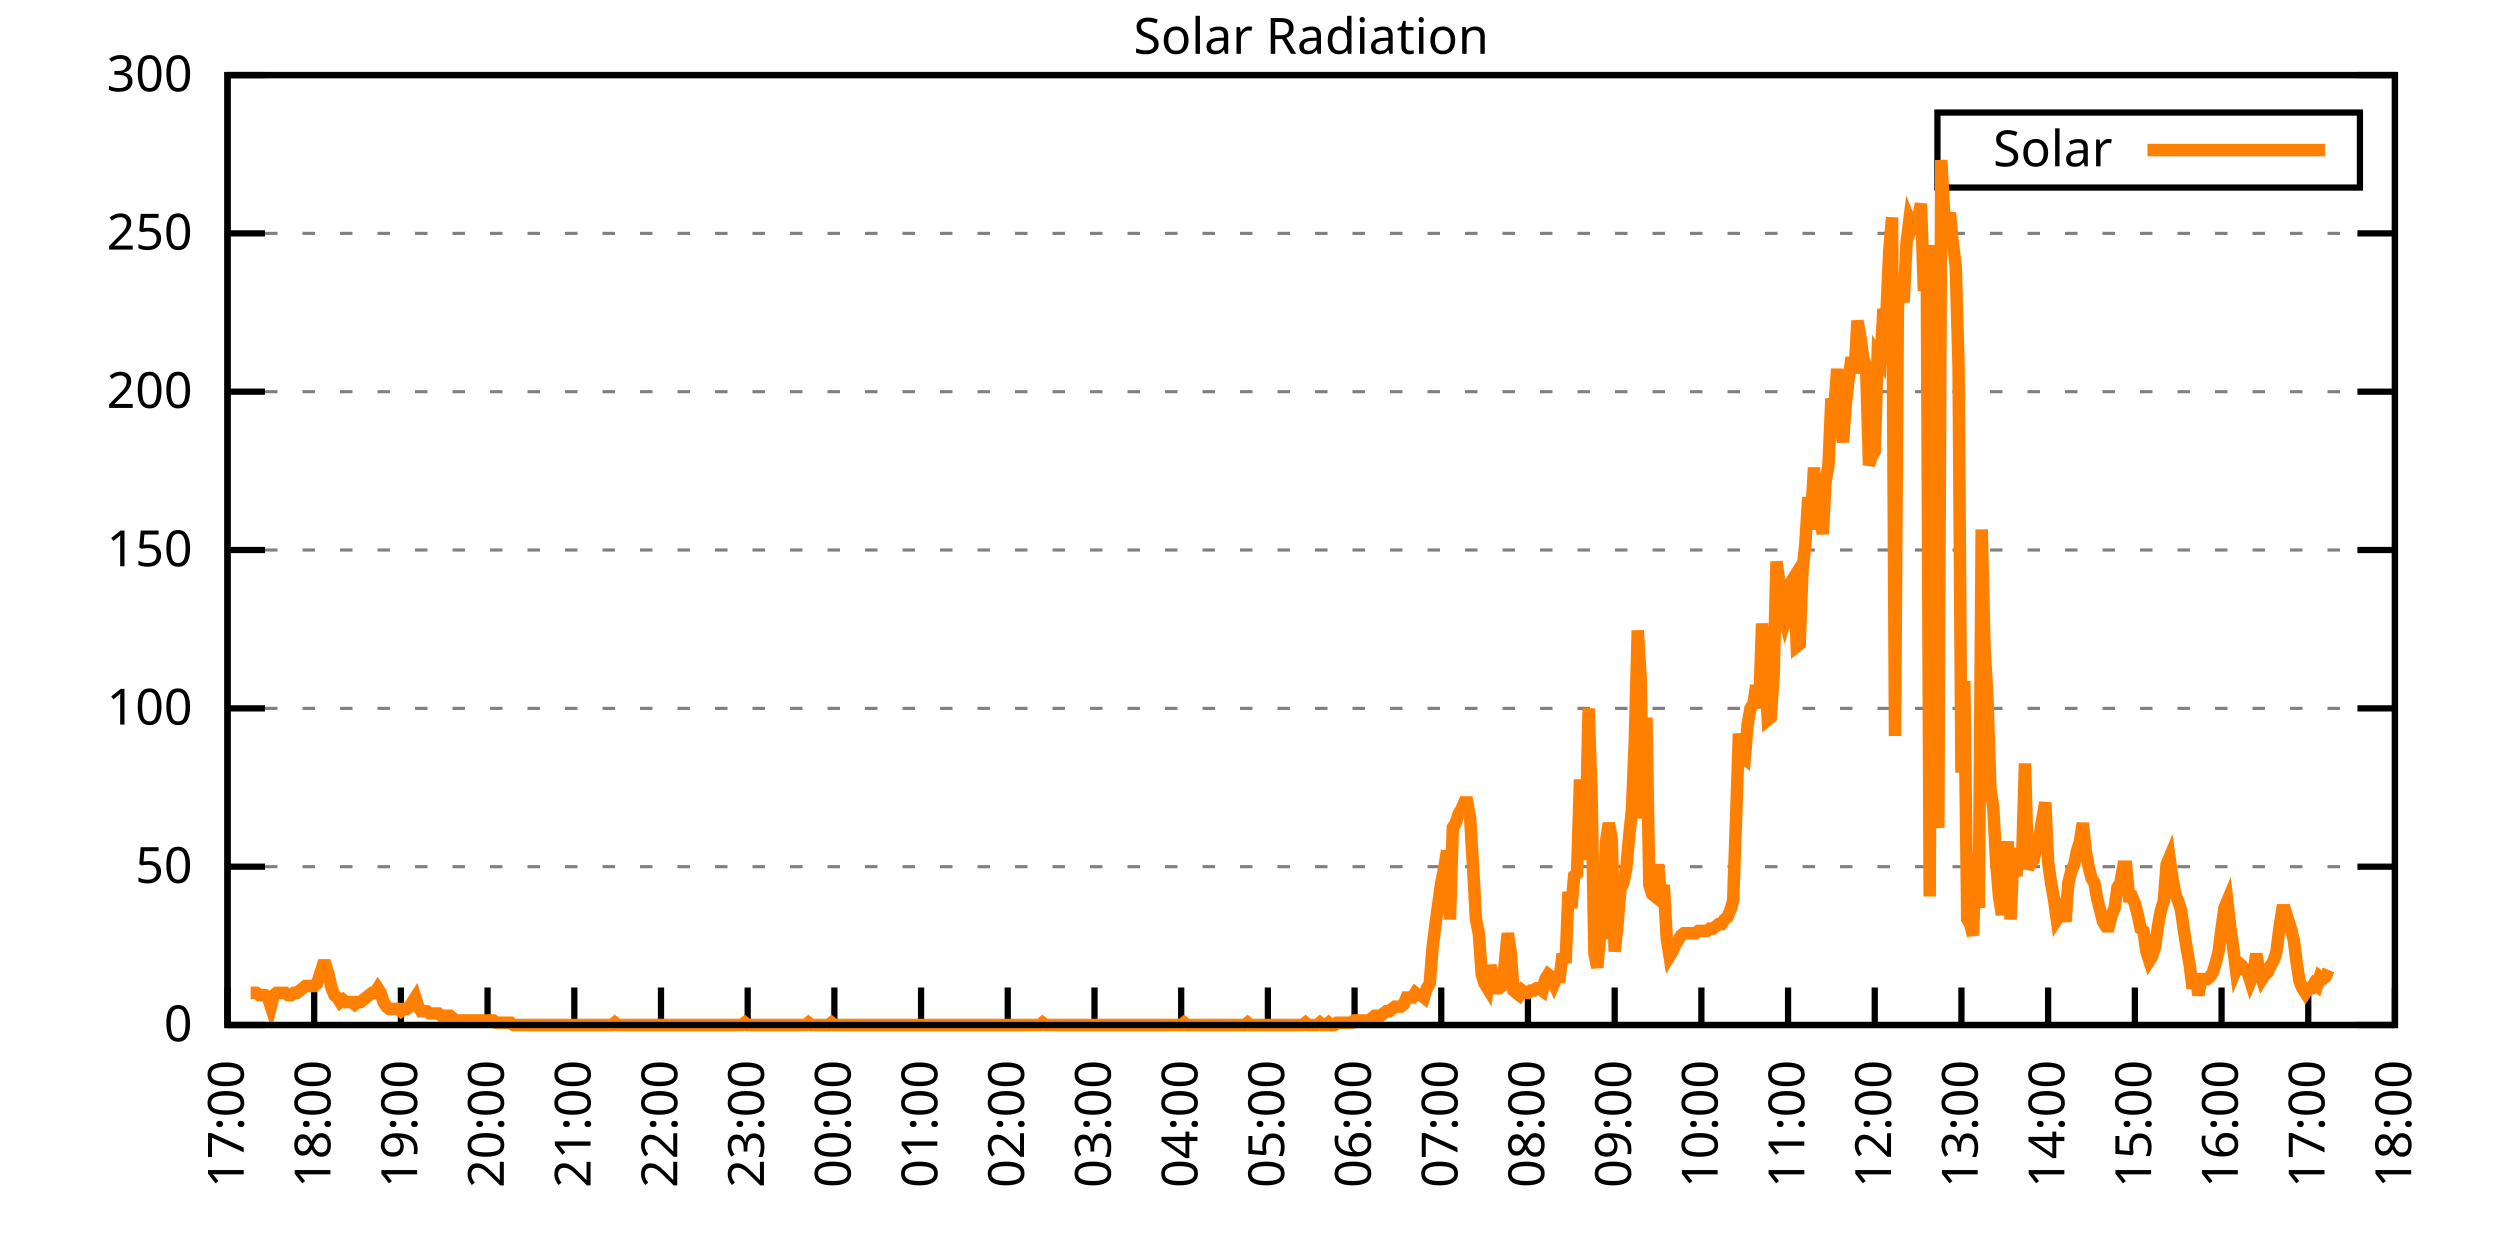
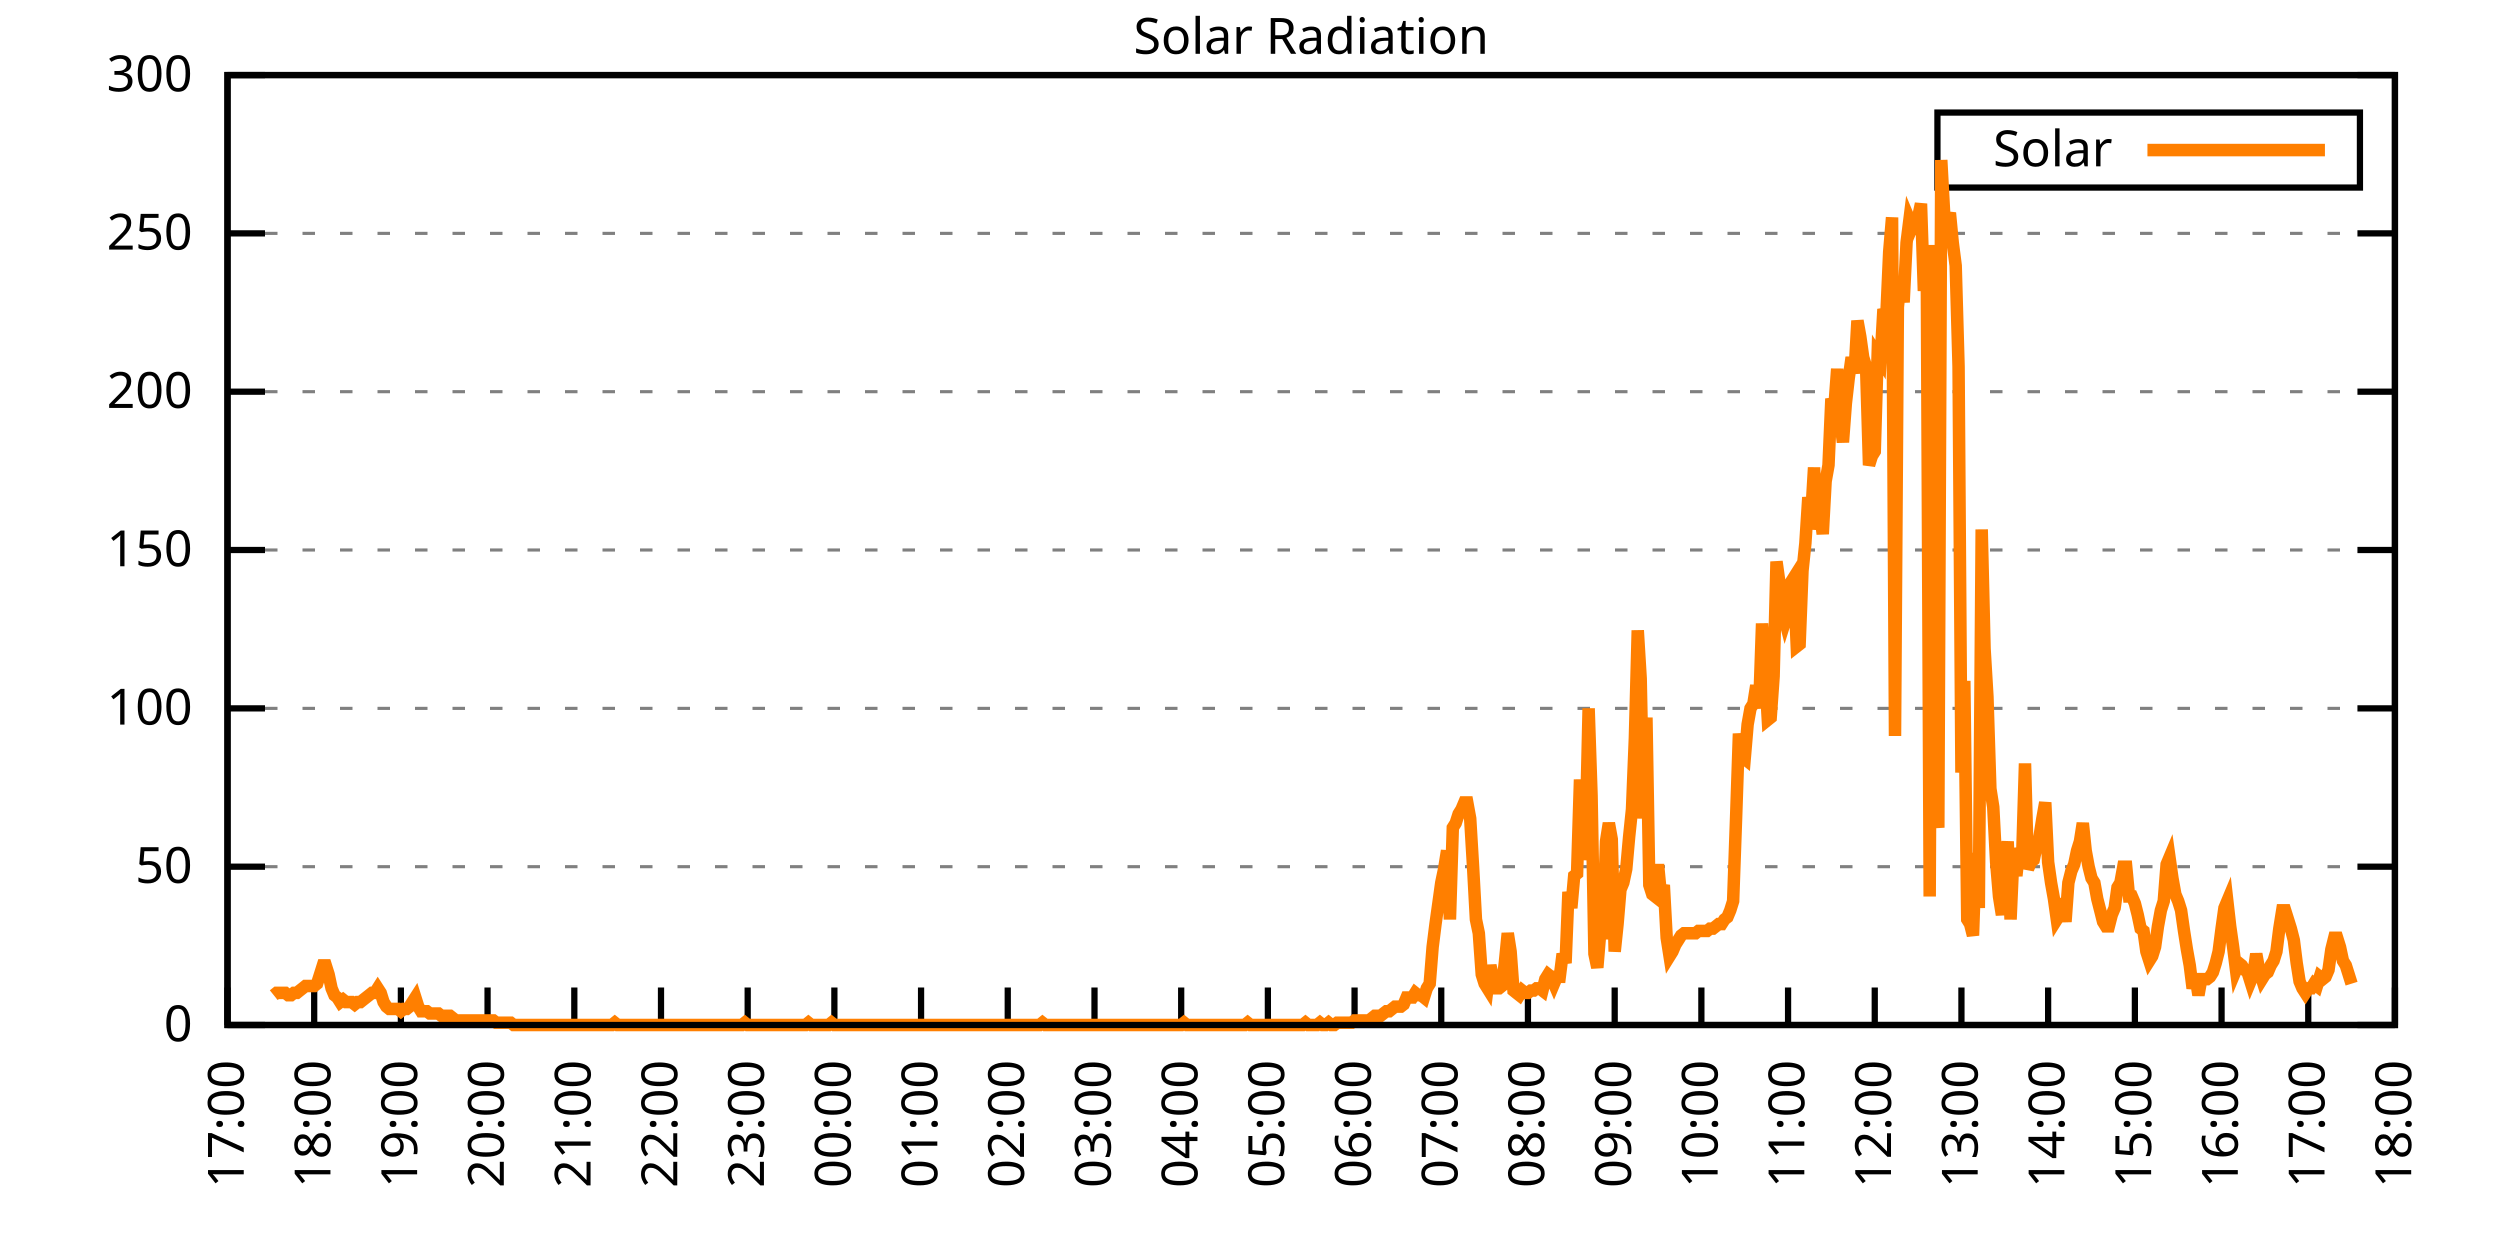
<svg xmlns="http://www.w3.org/2000/svg" xmlns:xlink="http://www.w3.org/1999/xlink" width="400" height="200" viewBox="0 0 400 200">
  <g id="gnuplot_canvas">
    <rect x="0" y="0" width="400" height="200" fill="none" />
    <defs>
      <circle id="gpDot" r="0.5" stroke-width="0.5" stroke="currentColor" />
      <path id="gpPt0" stroke-width="0.333" stroke="currentColor" d="M-1,0 h2 M0,-1 v2" />
      <path id="gpPt1" stroke-width="0.333" stroke="currentColor" d="M-1,-1 L1,1 M1,-1 L-1,1" />
      <path id="gpPt2" stroke-width="0.333" stroke="currentColor" d="M-1,0 L1,0 M0,-1 L0,1 M-1,-1 L1,1 M-1,1 L1,-1" />
      <rect id="gpPt3" stroke-width="0.333" stroke="currentColor" x="-1" y="-1" width="2" height="2" />
      <rect id="gpPt4" stroke-width="0.333" stroke="currentColor" fill="currentColor" x="-1" y="-1" width="2" height="2" />
      <circle id="gpPt5" stroke-width="0.333" stroke="currentColor" cx="0" cy="0" r="1" />
      <use xlink:href="#gpPt5" id="gpPt6" fill="currentColor" stroke="none" />
      <path id="gpPt7" stroke-width="0.333" stroke="currentColor" d="M0,-1.33 L-1.33,0.67 L1.33,0.67 z" />
      <use xlink:href="#gpPt7" id="gpPt8" fill="currentColor" stroke="none" />
      <use xlink:href="#gpPt7" id="gpPt9" stroke="currentColor" transform="rotate(180)" />
      <use xlink:href="#gpPt9" id="gpPt10" fill="currentColor" stroke="none" />
      <use xlink:href="#gpPt3" id="gpPt11" stroke="currentColor" transform="rotate(45)" />
      <use xlink:href="#gpPt11" id="gpPt12" fill="currentColor" stroke="none" />
      <path id="gpPt13" stroke-width="0.333" stroke="currentColor" d="M0,1.330 L1.265,0.411 L0.782,-1.067 L-0.782,-1.076 L-1.265,0.411 z" />
      <use xlink:href="#gpPt13" id="gpPt14" fill="currentColor" stroke="none" />
      <filter id="textbox" filterUnits="objectBoundingBox" x="0" y="0" height="1" width="1">
        <feFlood flood-color="white" flood-opacity="1" result="bgnd" />
        <feComposite in="SourceGraphic" in2="bgnd" operator="atop" />
      </filter>
      <filter id="greybox" filterUnits="objectBoundingBox" x="0" y="0" height="1" width="1">
        <feFlood flood-color="lightgrey" flood-opacity="1" result="grey" />
        <feComposite in="SourceGraphic" in2="grey" operator="atop" />
      </filter>
    </defs>
    <g fill="none" color="white" stroke="currentColor" stroke-width="1.00" stroke-linecap="butt" stroke-linejoin="miter">
</g>
    <g fill="none" color="black" stroke="currentColor" stroke-width="1.00" stroke-linecap="butt" stroke-linejoin="miter">
      <g stroke="none" shape-rendering="crispEdges">
        <polygon fill="rgb(255, 255, 255)" points="36.40,164.00 383.18,164.00 383.18,12.02 36.40,12.02 " />
      </g>
    </g>
    <g fill="none" color="black" stroke="currentColor" stroke-width="1.00" stroke-linecap="butt" stroke-linejoin="miter">
</g>
    <g fill="none" color="black" stroke="black" stroke-width="0.50" stroke-linecap="butt" stroke-linejoin="miter">
</g>
    <g fill="none" color="gray" stroke="currentColor" stroke-width="0.50" stroke-linecap="butt" stroke-linejoin="miter">
      <path stroke="gray" stroke-dasharray="2,4" class="gridline" d="M36.40,164.00 L383.19,164.00  " />
    </g>
    <g fill="none" color="gray" stroke="gray" stroke-width="1.00" stroke-linecap="butt" stroke-linejoin="miter">
</g>
    <g fill="none" color="black" stroke="currentColor" stroke-width="1.00" stroke-linecap="butt" stroke-linejoin="miter">
      <path stroke="black" d="M36.40,164.00 L42.40,164.00 M383.19,164.00 L377.19,164.00  " />
      <g transform="translate(30.80,166.60)" stroke="none" fill="black" font-family="Sans" font-size="8.00" text-anchor="end">
        <text>
          <tspan font-family="Sans"> 0</tspan>
        </text>
      </g>
    </g>
    <g fill="none" color="black" stroke="currentColor" stroke-width="1.00" stroke-linecap="butt" stroke-linejoin="miter">
</g>
    <g fill="none" color="black" stroke="black" stroke-width="0.50" stroke-linecap="butt" stroke-linejoin="miter">
</g>
    <g fill="none" color="gray" stroke="currentColor" stroke-width="0.50" stroke-linecap="butt" stroke-linejoin="miter">
      <path stroke="gray" stroke-dasharray="2,4" class="gridline" d="M36.40,138.67 L383.19,138.67  " />
    </g>
    <g fill="none" color="gray" stroke="gray" stroke-width="1.00" stroke-linecap="butt" stroke-linejoin="miter">
</g>
    <g fill="none" color="black" stroke="currentColor" stroke-width="1.00" stroke-linecap="butt" stroke-linejoin="miter">
      <path stroke="black" d="M36.40,138.67 L42.40,138.67 M383.19,138.67 L377.19,138.67  " />
      <g transform="translate(30.80,141.27)" stroke="none" fill="black" font-family="Sans" font-size="8.00" text-anchor="end">
        <text>
          <tspan font-family="Sans"> 50</tspan>
        </text>
      </g>
    </g>
    <g fill="none" color="black" stroke="currentColor" stroke-width="1.00" stroke-linecap="butt" stroke-linejoin="miter">
</g>
    <g fill="none" color="black" stroke="black" stroke-width="0.50" stroke-linecap="butt" stroke-linejoin="miter">
</g>
    <g fill="none" color="gray" stroke="currentColor" stroke-width="0.50" stroke-linecap="butt" stroke-linejoin="miter">
      <path stroke="gray" stroke-dasharray="2,4" class="gridline" d="M36.40,113.34 L383.19,113.34  " />
    </g>
    <g fill="none" color="gray" stroke="gray" stroke-width="1.00" stroke-linecap="butt" stroke-linejoin="miter">
</g>
    <g fill="none" color="black" stroke="currentColor" stroke-width="1.00" stroke-linecap="butt" stroke-linejoin="miter">
      <path stroke="black" d="M36.40,113.34 L42.40,113.34 M383.19,113.34 L377.19,113.34  " />
      <g transform="translate(30.80,115.94)" stroke="none" fill="black" font-family="Sans" font-size="8.00" text-anchor="end">
        <text>
          <tspan font-family="Sans"> 100</tspan>
        </text>
      </g>
    </g>
    <g fill="none" color="black" stroke="currentColor" stroke-width="1.00" stroke-linecap="butt" stroke-linejoin="miter">
</g>
    <g fill="none" color="black" stroke="black" stroke-width="0.50" stroke-linecap="butt" stroke-linejoin="miter">
</g>
    <g fill="none" color="gray" stroke="currentColor" stroke-width="0.50" stroke-linecap="butt" stroke-linejoin="miter">
      <path stroke="gray" stroke-dasharray="2,4" class="gridline" d="M36.40,88.00 L383.19,88.00  " />
    </g>
    <g fill="none" color="gray" stroke="gray" stroke-width="1.00" stroke-linecap="butt" stroke-linejoin="miter">
</g>
    <g fill="none" color="black" stroke="currentColor" stroke-width="1.00" stroke-linecap="butt" stroke-linejoin="miter">
      <path stroke="black" d="M36.40,88.00 L42.40,88.00 M383.19,88.00 L377.19,88.00  " />
      <g transform="translate(30.80,90.60)" stroke="none" fill="black" font-family="Sans" font-size="8.00" text-anchor="end">
        <text>
          <tspan font-family="Sans"> 150</tspan>
        </text>
      </g>
    </g>
    <g fill="none" color="black" stroke="currentColor" stroke-width="1.00" stroke-linecap="butt" stroke-linejoin="miter">
</g>
    <g fill="none" color="black" stroke="black" stroke-width="0.50" stroke-linecap="butt" stroke-linejoin="miter">
</g>
    <g fill="none" color="gray" stroke="currentColor" stroke-width="0.50" stroke-linecap="butt" stroke-linejoin="miter">
      <path stroke="gray" stroke-dasharray="2,4" class="gridline" d="M36.40,62.67 L383.19,62.67  " />
    </g>
    <g fill="none" color="gray" stroke="gray" stroke-width="1.00" stroke-linecap="butt" stroke-linejoin="miter">
</g>
    <g fill="none" color="black" stroke="currentColor" stroke-width="1.00" stroke-linecap="butt" stroke-linejoin="miter">
      <path stroke="black" d="M36.40,62.67 L42.40,62.67 M383.19,62.67 L377.19,62.67  " />
      <g transform="translate(30.80,65.27)" stroke="none" fill="black" font-family="Sans" font-size="8.00" text-anchor="end">
        <text>
          <tspan font-family="Sans"> 200</tspan>
        </text>
      </g>
    </g>
    <g fill="none" color="black" stroke="currentColor" stroke-width="1.00" stroke-linecap="butt" stroke-linejoin="miter">
</g>
    <g fill="none" color="black" stroke="black" stroke-width="0.50" stroke-linecap="butt" stroke-linejoin="miter">
</g>
    <g fill="none" color="gray" stroke="currentColor" stroke-width="0.50" stroke-linecap="butt" stroke-linejoin="miter">
      <path stroke="gray" stroke-dasharray="2,4" class="gridline" d="M36.40,37.34 L383.19,37.34  " />
    </g>
    <g fill="none" color="gray" stroke="gray" stroke-width="1.00" stroke-linecap="butt" stroke-linejoin="miter">
</g>
    <g fill="none" color="black" stroke="currentColor" stroke-width="1.00" stroke-linecap="butt" stroke-linejoin="miter">
      <path stroke="black" d="M36.40,37.34 L42.40,37.34 M383.19,37.34 L377.19,37.34  " />
      <g transform="translate(30.80,39.94)" stroke="none" fill="black" font-family="Sans" font-size="8.00" text-anchor="end">
        <text>
          <tspan font-family="Sans"> 250</tspan>
        </text>
      </g>
    </g>
    <g fill="none" color="black" stroke="currentColor" stroke-width="1.00" stroke-linecap="butt" stroke-linejoin="miter">
</g>
    <g fill="none" color="black" stroke="black" stroke-width="0.50" stroke-linecap="butt" stroke-linejoin="miter">
</g>
    <g fill="none" color="gray" stroke="currentColor" stroke-width="0.50" stroke-linecap="butt" stroke-linejoin="miter">
      <path stroke="gray" stroke-dasharray="2,4" class="gridline" d="M36.40,12.01 L383.19,12.01  " />
    </g>
    <g fill="none" color="gray" stroke="gray" stroke-width="1.00" stroke-linecap="butt" stroke-linejoin="miter">
</g>
    <g fill="none" color="black" stroke="currentColor" stroke-width="1.00" stroke-linecap="butt" stroke-linejoin="miter">
      <path stroke="black" d="M36.40,12.01 L42.40,12.01 M383.19,12.01 L377.19,12.01  " />
      <g transform="translate(30.80,14.61)" stroke="none" fill="black" font-family="Sans" font-size="8.00" text-anchor="end">
        <text>
          <tspan font-family="Sans"> 300</tspan>
        </text>
      </g>
    </g>
    <g fill="none" color="black" stroke="currentColor" stroke-width="1.00" stroke-linecap="butt" stroke-linejoin="miter">
      <path stroke="black" d="M36.40,164.00 L36.40,158.00  " />
      <g transform="translate(39.00,169.60) rotate(270.00)" stroke="none" fill="black" font-family="Sans" font-size="8.00" text-anchor="end">
        <text>
          <tspan font-family="Sans">17:00</tspan>
        </text>
      </g>
    </g>
    <g fill="none" color="black" stroke="currentColor" stroke-width="1.00" stroke-linecap="butt" stroke-linejoin="miter">
      <path stroke="black" d="M50.27,164.00 L50.27,158.00  " />
      <g transform="translate(52.87,169.60) rotate(270.00)" stroke="none" fill="black" font-family="Sans" font-size="8.00" text-anchor="end">
        <text>
          <tspan font-family="Sans">18:00</tspan>
        </text>
      </g>
    </g>
    <g fill="none" color="black" stroke="currentColor" stroke-width="1.00" stroke-linecap="butt" stroke-linejoin="miter">
      <path stroke="black" d="M64.14,164.00 L64.14,158.00  " />
      <g transform="translate(66.74,169.60) rotate(270.00)" stroke="none" fill="black" font-family="Sans" font-size="8.00" text-anchor="end">
        <text>
          <tspan font-family="Sans">19:00</tspan>
        </text>
      </g>
    </g>
    <g fill="none" color="black" stroke="currentColor" stroke-width="1.00" stroke-linecap="butt" stroke-linejoin="miter">
      <path stroke="black" d="M78.01,164.00 L78.01,158.00  " />
      <g transform="translate(80.61,169.60) rotate(270.00)" stroke="none" fill="black" font-family="Sans" font-size="8.00" text-anchor="end">
        <text>
          <tspan font-family="Sans">20:00</tspan>
        </text>
      </g>
    </g>
    <g fill="none" color="black" stroke="currentColor" stroke-width="1.00" stroke-linecap="butt" stroke-linejoin="miter">
      <path stroke="black" d="M91.89,164.00 L91.89,158.00  " />
      <g transform="translate(94.49,169.60) rotate(270.00)" stroke="none" fill="black" font-family="Sans" font-size="8.00" text-anchor="end">
        <text>
          <tspan font-family="Sans">21:00</tspan>
        </text>
      </g>
    </g>
    <g fill="none" color="black" stroke="currentColor" stroke-width="1.00" stroke-linecap="butt" stroke-linejoin="miter">
      <path stroke="black" d="M105.76,164.00 L105.76,158.00  " />
      <g transform="translate(108.36,169.60) rotate(270.00)" stroke="none" fill="black" font-family="Sans" font-size="8.00" text-anchor="end">
        <text>
          <tspan font-family="Sans">22:00</tspan>
        </text>
      </g>
    </g>
    <g fill="none" color="black" stroke="currentColor" stroke-width="1.00" stroke-linecap="butt" stroke-linejoin="miter">
      <path stroke="black" d="M119.63,164.00 L119.63,158.00  " />
      <g transform="translate(122.23,169.60) rotate(270.00)" stroke="none" fill="black" font-family="Sans" font-size="8.00" text-anchor="end">
        <text>
          <tspan font-family="Sans">23:00</tspan>
        </text>
      </g>
    </g>
    <g fill="none" color="black" stroke="currentColor" stroke-width="1.00" stroke-linecap="butt" stroke-linejoin="miter">
      <path stroke="black" d="M133.50,164.00 L133.50,158.00  " />
      <g transform="translate(136.10,169.60) rotate(270.00)" stroke="none" fill="black" font-family="Sans" font-size="8.00" text-anchor="end">
        <text>
          <tspan font-family="Sans">00:00</tspan>
        </text>
      </g>
    </g>
    <g fill="none" color="black" stroke="currentColor" stroke-width="1.00" stroke-linecap="butt" stroke-linejoin="miter">
      <path stroke="black" d="M147.37,164.00 L147.37,158.00  " />
      <g transform="translate(149.97,169.60) rotate(270.00)" stroke="none" fill="black" font-family="Sans" font-size="8.00" text-anchor="end">
        <text>
          <tspan font-family="Sans">01:00</tspan>
        </text>
      </g>
    </g>
    <g fill="none" color="black" stroke="currentColor" stroke-width="1.00" stroke-linecap="butt" stroke-linejoin="miter">
      <path stroke="black" d="M161.24,164.00 L161.24,158.00  " />
      <g transform="translate(163.84,169.60) rotate(270.00)" stroke="none" fill="black" font-family="Sans" font-size="8.00" text-anchor="end">
        <text>
          <tspan font-family="Sans">02:00</tspan>
        </text>
      </g>
    </g>
    <g fill="none" color="black" stroke="currentColor" stroke-width="1.00" stroke-linecap="butt" stroke-linejoin="miter">
      <path stroke="black" d="M175.12,164.00 L175.12,158.00  " />
      <g transform="translate(177.72,169.60) rotate(270.00)" stroke="none" fill="black" font-family="Sans" font-size="8.00" text-anchor="end">
        <text>
          <tspan font-family="Sans">03:00</tspan>
        </text>
      </g>
    </g>
    <g fill="none" color="black" stroke="currentColor" stroke-width="1.00" stroke-linecap="butt" stroke-linejoin="miter">
      <path stroke="black" d="M188.99,164.00 L188.99,158.00  " />
      <g transform="translate(191.59,169.60) rotate(270.00)" stroke="none" fill="black" font-family="Sans" font-size="8.00" text-anchor="end">
        <text>
          <tspan font-family="Sans">04:00</tspan>
        </text>
      </g>
    </g>
    <g fill="none" color="black" stroke="currentColor" stroke-width="1.00" stroke-linecap="butt" stroke-linejoin="miter">
      <path stroke="black" d="M202.86,164.00 L202.86,158.00  " />
      <g transform="translate(205.46,169.60) rotate(270.00)" stroke="none" fill="black" font-family="Sans" font-size="8.00" text-anchor="end">
        <text>
          <tspan font-family="Sans">05:00</tspan>
        </text>
      </g>
    </g>
    <g fill="none" color="black" stroke="currentColor" stroke-width="1.00" stroke-linecap="butt" stroke-linejoin="miter">
      <path stroke="black" d="M216.73,164.00 L216.73,158.00  " />
      <g transform="translate(219.33,169.60) rotate(270.00)" stroke="none" fill="black" font-family="Sans" font-size="8.00" text-anchor="end">
        <text>
          <tspan font-family="Sans">06:00</tspan>
        </text>
      </g>
    </g>
    <g fill="none" color="black" stroke="currentColor" stroke-width="1.00" stroke-linecap="butt" stroke-linejoin="miter">
      <path stroke="black" d="M230.60,164.00 L230.60,158.00  " />
      <g transform="translate(233.20,169.60) rotate(270.00)" stroke="none" fill="black" font-family="Sans" font-size="8.00" text-anchor="end">
        <text>
          <tspan font-family="Sans">07:00</tspan>
        </text>
      </g>
    </g>
    <g fill="none" color="black" stroke="currentColor" stroke-width="1.00" stroke-linecap="butt" stroke-linejoin="miter">
      <path stroke="black" d="M244.47,164.00 L244.47,158.00  " />
      <g transform="translate(247.07,169.60) rotate(270.00)" stroke="none" fill="black" font-family="Sans" font-size="8.00" text-anchor="end">
        <text>
          <tspan font-family="Sans">08:00</tspan>
        </text>
      </g>
    </g>
    <g fill="none" color="black" stroke="currentColor" stroke-width="1.00" stroke-linecap="butt" stroke-linejoin="miter">
      <path stroke="black" d="M258.35,164.00 L258.35,158.00  " />
      <g transform="translate(260.95,169.60) rotate(270.00)" stroke="none" fill="black" font-family="Sans" font-size="8.00" text-anchor="end">
        <text>
          <tspan font-family="Sans">09:00</tspan>
        </text>
      </g>
    </g>
    <g fill="none" color="black" stroke="currentColor" stroke-width="1.00" stroke-linecap="butt" stroke-linejoin="miter">
      <path stroke="black" d="M272.22,164.00 L272.22,158.00  " />
      <g transform="translate(274.82,169.60) rotate(270.00)" stroke="none" fill="black" font-family="Sans" font-size="8.00" text-anchor="end">
        <text>
          <tspan font-family="Sans">10:00</tspan>
        </text>
      </g>
    </g>
    <g fill="none" color="black" stroke="currentColor" stroke-width="1.00" stroke-linecap="butt" stroke-linejoin="miter">
      <path stroke="black" d="M286.09,164.00 L286.09,158.00  " />
      <g transform="translate(288.69,169.60) rotate(270.00)" stroke="none" fill="black" font-family="Sans" font-size="8.00" text-anchor="end">
        <text>
          <tspan font-family="Sans">11:00</tspan>
        </text>
      </g>
    </g>
    <g fill="none" color="black" stroke="currentColor" stroke-width="1.00" stroke-linecap="butt" stroke-linejoin="miter">
      <path stroke="black" d="M299.96,164.00 L299.96,158.00  " />
      <g transform="translate(302.56,169.60) rotate(270.00)" stroke="none" fill="black" font-family="Sans" font-size="8.00" text-anchor="end">
        <text>
          <tspan font-family="Sans">12:00</tspan>
        </text>
      </g>
    </g>
    <g fill="none" color="black" stroke="currentColor" stroke-width="1.00" stroke-linecap="butt" stroke-linejoin="miter">
      <path stroke="black" d="M313.83,164.00 L313.83,158.00  " />
      <g transform="translate(316.43,169.60) rotate(270.00)" stroke="none" fill="black" font-family="Sans" font-size="8.00" text-anchor="end">
        <text>
          <tspan font-family="Sans">13:00</tspan>
        </text>
      </g>
    </g>
    <g fill="none" color="black" stroke="currentColor" stroke-width="1.00" stroke-linecap="butt" stroke-linejoin="miter">
      <path stroke="black" d="M327.70,164.00 L327.70,158.00  " />
      <g transform="translate(330.30,169.60) rotate(270.00)" stroke="none" fill="black" font-family="Sans" font-size="8.00" text-anchor="end">
        <text>
          <tspan font-family="Sans">14:00</tspan>
        </text>
      </g>
    </g>
    <g fill="none" color="black" stroke="currentColor" stroke-width="1.00" stroke-linecap="butt" stroke-linejoin="miter">
      <path stroke="black" d="M341.58,164.00 L341.58,158.00  " />
      <g transform="translate(344.18,169.60) rotate(270.00)" stroke="none" fill="black" font-family="Sans" font-size="8.00" text-anchor="end">
        <text>
          <tspan font-family="Sans">15:00</tspan>
        </text>
      </g>
    </g>
    <g fill="none" color="black" stroke="currentColor" stroke-width="1.00" stroke-linecap="butt" stroke-linejoin="miter">
      <path stroke="black" d="M355.45,164.00 L355.45,158.00  " />
      <g transform="translate(358.05,169.60) rotate(270.00)" stroke="none" fill="black" font-family="Sans" font-size="8.00" text-anchor="end">
        <text>
          <tspan font-family="Sans">16:00</tspan>
        </text>
      </g>
    </g>
    <g fill="none" color="black" stroke="currentColor" stroke-width="1.00" stroke-linecap="butt" stroke-linejoin="miter">
      <path stroke="black" d="M369.32,164.00 L369.32,158.00  " />
      <g transform="translate(371.92,169.60) rotate(270.00)" stroke="none" fill="black" font-family="Sans" font-size="8.00" text-anchor="end">
        <text>
          <tspan font-family="Sans">17:00</tspan>
        </text>
      </g>
    </g>
    <g fill="none" color="black" stroke="currentColor" stroke-width="1.00" stroke-linecap="butt" stroke-linejoin="miter">
      <path stroke="black" d="M383.19,164.00 L383.19,158.00  " />
      <g transform="translate(385.79,169.60) rotate(270.00)" stroke="none" fill="black" font-family="Sans" font-size="8.00" text-anchor="end">
        <text>
          <tspan font-family="Sans">18:00</tspan>
        </text>
      </g>
    </g>
    <g fill="none" color="black" stroke="currentColor" stroke-width="1.00" stroke-linecap="butt" stroke-linejoin="miter">
</g>
    <g fill="none" color="black" stroke="currentColor" stroke-width="1.00" stroke-linecap="butt" stroke-linejoin="miter">
      <path stroke="black" d="M36.40,12.01 L36.40,164.00 L383.19,164.00 L383.19,12.01 L36.40,12.01 Z  " />
    </g>
    <g fill="none" color="black" stroke="currentColor" stroke-width="1.00" stroke-linecap="butt" stroke-linejoin="miter">
</g>
    <g fill="none" color="black" stroke="currentColor" stroke-width="1.00" stroke-linecap="butt" stroke-linejoin="miter">
      <path stroke="black" d="M309.99,30.01 L309.99,18.01 L377.59,18.01 L377.59,30.01 L309.99,30.01 Z  " />
    </g>
    <g id="Solar_Radiation_plot_1">
      <g fill="none" color="white" stroke="black" stroke-width="2.00" stroke-linecap="butt" stroke-linejoin="miter">
</g>
      <g fill="none" color="black" stroke="currentColor" stroke-width="2.00" stroke-linecap="butt" stroke-linejoin="miter">
        <g transform="translate(337.99,26.61)" stroke="none" fill="black" font-family="Sans" font-size="8.00" text-anchor="end">
          <text>
            <tspan font-family="Sans">Solar</tspan>
          </text>
        </g>
      </g>
      <g fill="none" color="black" stroke="currentColor" stroke-width="2.00" stroke-linecap="butt" stroke-linejoin="miter">
-         <path stroke="rgb(255, 127,   0)" d="M343.59,24.01 L371.99,24.01 M40.10,158.86 L40.56,158.86 L41.02,158.86 L41.49,159.23 L41.95,159.23 L42.41,159.23   L42.87,159.60 L43.34,161.06 L43.80,159.23 L44.26,158.86 L44.72,158.86 L45.19,158.86 L45.65,158.86 L46.11,159.23   L46.57,159.23 L47.03,158.86 L47.50,158.86 L47.96,158.49 L48.42,158.13 L48.88,157.76 L49.35,157.76 L49.81,157.76   L50.27,157.76 L50.73,157.39 L51.20,155.92 L51.66,154.46 L52.12,154.46 L52.58,155.92 L53.05,158.13 L53.51,159.23   L53.97,159.60 L54.43,160.33 L54.90,159.96 L55.36,160.33 L55.82,160.33 L56.28,160.33 L56.75,160.70 L57.21,160.33   L57.67,160.33 L58.13,159.96 L58.59,159.60 L59.06,159.23 L59.52,158.86 L59.98,158.86 L60.44,158.13 L60.91,158.86   L61.37,160.33 L61.83,161.06 L62.29,161.43 L62.76,161.43 L63.22,161.43 L63.68,161.43 L64.14,161.80 L64.61,161.43   L65.07,161.43 L65.53,161.06 L65.99,160.33 L66.46,159.60 L66.92,161.06 L67.38,161.80 L67.84,161.80 L68.30,161.80   L68.77,162.16 L69.23,162.16 L69.69,162.16 L70.15,162.16 L70.62,162.53 L71.08,162.53 L71.54,162.53 L72.00,162.53   L72.47,162.90 L72.93,163.27 L73.39,163.27 L73.85,163.27 L74.32,163.27 L74.78,163.27 L75.24,163.27 L75.70,163.27   L76.17,163.27 L76.63,163.27 L77.09,163.27 L77.55,163.27 L78.01,163.27 L78.48,163.27 L78.94,163.27 L79.40,163.63   L79.86,163.63 L80.33,163.63 L80.79,163.63 L81.25,163.63 L81.71,163.63 L82.18,164.00 L82.64,164.00 L83.10,164.00   L83.56,164.00 L84.03,164.00 L84.49,164.00 L84.95,164.00 L85.41,164.00 L85.88,164.00 L86.34,164.00 L86.80,164.00   L87.26,164.00 L87.72,164.00 L88.19,164.00 L88.65,164.00 L89.11,164.00 L89.57,164.00 L90.04,164.00 L90.50,164.00   L90.96,164.00 L91.42,164.00 L91.89,164.00 L92.35,164.00 L92.81,164.00 L93.27,164.00 L93.74,164.00 L94.20,164.00   L94.66,164.00 L95.12,164.00 L95.59,164.00 L96.05,164.00 L96.51,164.00 L96.97,164.00 L97.44,164.00 L97.90,164.00   L98.36,163.63 L98.82,164.00 L99.28,164.00 L99.75,164.00 L100.21,164.00 L100.67,164.00 L101.13,164.00 L101.60,164.00   L102.06,164.00 L102.52,164.00 L102.98,164.00 L103.45,164.00 L103.91,164.00 L104.37,164.00 L104.83,164.00 L105.30,164.00   L105.76,164.00 L106.22,164.00 L106.68,164.00 L107.15,164.00 L107.61,164.00 L108.07,164.00 L108.53,164.00 L108.99,164.00   L109.46,164.00 L109.92,164.00 L110.38,164.00 L110.84,164.00 L111.31,164.00 L111.77,164.00 L112.23,164.00 L112.69,164.00   L113.16,164.00 L113.62,164.00 L114.08,164.00 L114.54,164.00 L115.01,164.00 L115.47,164.00 L115.93,164.00 L116.39,164.00   L116.86,164.00 L117.32,164.00 L117.78,164.00 L118.24,164.00 L118.70,164.00 L119.17,163.63 L119.63,164.00 L120.09,164.00   L120.55,164.00 L121.02,164.00 L121.48,164.00 L121.94,164.00 L122.40,164.00 L122.87,164.00 L123.33,164.00 L123.79,164.00   L124.25,164.00 L124.72,164.00 L125.18,164.00 L125.64,164.00 L126.10,164.00 L126.57,164.00 L127.03,164.00 L127.49,164.00   L127.95,164.00 L128.41,164.00 L128.88,164.00 L129.34,163.63 L129.80,164.00 L130.26,164.00 L130.73,164.00 L131.19,164.00   L131.65,164.00 L132.11,164.00 L132.58,164.00 L133.04,163.63 L133.50,164.00 L133.96,164.00 L134.43,164.00 L134.89,164.00   L135.35,164.00 L135.81,164.00 L136.28,164.00 L136.74,164.00 L137.20,164.00 L137.66,164.00 L138.13,164.00 L138.59,164.00   L139.05,164.00 L139.51,164.00 L139.97,164.00 L140.44,164.00 L140.90,164.00 L141.36,164.00 L141.82,164.00 L142.29,164.00   L142.75,164.00 L143.21,164.00 L143.67,164.00 L144.14,164.00 L144.60,164.00 L145.06,164.00 L145.52,164.00 L145.99,164.00   L146.45,164.00 L146.91,164.00 L147.37,164.00 L147.84,164.00 L148.30,164.00 L148.76,164.00 L149.22,164.00 L149.68,164.00   L150.15,164.00 L150.61,164.00 L151.07,164.00 L151.53,164.00 L152.00,164.00 L152.46,164.00 L152.92,164.00 L153.38,164.00   L153.85,164.00 L154.31,164.00 L154.77,164.00 L155.23,164.00 L155.70,164.00 L156.16,164.00 L156.62,164.00 L157.08,164.00   L157.55,164.00 L158.01,164.00 L158.47,164.00 L158.93,164.00 L159.39,164.00 L159.86,164.00 L160.32,164.00 L160.78,164.00   L161.24,164.00 L161.71,164.00 L162.17,164.00 L162.63,164.00 L163.09,164.00 L163.56,164.00 L164.02,164.00 L164.48,164.00   L164.94,164.00 L165.41,164.00 L165.87,164.00 L166.33,164.00 L166.79,163.63 L167.26,164.00 L167.72,164.00 L168.18,164.00   L168.64,164.00 L169.10,164.00 L169.57,164.00 L170.03,164.00 L170.49,164.00 L170.95,164.00 L171.42,164.00 L171.88,164.00   L172.34,164.00 L172.80,164.00 L173.27,164.00 L173.73,164.00 L174.19,164.00 L174.65,164.00 L175.12,164.00 L175.58,164.00   L176.04,164.00 L176.50,164.00 L176.97,164.00 L177.43,164.00 L177.89,164.00 L178.35,164.00 L178.82,164.00 L179.28,164.00   L179.74,164.00 L180.20,164.00 L180.66,164.00 L181.13,164.00 L181.59,164.00 L182.05,164.00 L182.51,164.00 L182.98,164.00   L183.44,164.00 L183.90,164.00 L184.36,164.00 L184.83,164.00 L185.29,164.00 L185.75,164.00 L186.21,164.00 L186.68,164.00   L187.14,164.00 L187.60,164.00 L188.06,164.00 L188.53,164.00 L188.99,164.00 L189.45,163.63 L189.91,164.00 L190.37,164.00   L190.84,164.00 L191.30,164.00 L191.76,164.00 L192.22,164.00 L192.69,164.00 L193.15,164.00 L193.61,164.00 L194.07,164.00   L194.54,164.00 L195.00,164.00 L195.46,164.00 L195.92,164.00 L196.39,164.00 L196.85,164.00 L197.31,164.00 L197.77,164.00   L198.24,164.00 L198.70,164.00 L199.16,164.00 L199.62,163.63 L200.08,164.00 L200.55,164.00 L201.01,164.00 L201.47,164.00   L201.93,164.00 L202.40,164.00 L202.86,164.00 L203.32,164.00 L203.78,164.00 L204.25,164.00 L204.71,164.00 L205.17,164.00   L205.63,164.00 L206.10,164.00 L206.56,164.00 L207.02,164.00 L207.48,164.00 L207.95,164.00 L208.41,164.00 L208.87,163.63   L209.33,164.00 L209.80,164.00 L210.26,164.00 L210.72,164.00 L211.18,163.63 L211.64,164.00 L212.11,164.00 L212.57,163.63   L213.03,164.00 L213.49,164.00 L213.96,163.63 L214.42,163.63 L214.88,163.63 L215.34,163.63 L215.81,163.63 L216.27,163.63   L216.73,163.27 L217.19,163.27 L217.66,163.27 L218.12,163.27 L218.58,163.27 L219.04,163.27 L219.51,162.90 L219.97,162.53   L220.43,162.53 L220.89,162.53 L221.35,162.16 L221.82,161.80 L222.28,161.80 L222.74,161.43 L223.20,161.06 L223.67,161.06   L224.13,161.06 L224.59,160.70 L225.05,159.60 L225.52,159.60 L225.98,159.60 L226.44,158.86 L226.90,159.23 L227.37,159.23   L227.83,159.60 L228.29,158.13 L228.75,157.39 L229.22,151.52 L229.68,147.85 L230.14,144.55 L230.60,141.24 L231.06,139.04   L231.53,136.10 L231.99,147.11 L232.45,132.43 L232.91,131.70 L233.38,130.23 L233.84,129.49 L234.30,128.39 L234.76,128.39   L235.23,130.96 L235.69,138.67 L236.15,147.11 L236.61,149.32 L237.08,155.92 L237.54,157.39 L238.00,158.13 L238.46,154.46   L238.93,156.66 L239.39,158.13 L239.85,158.13 L240.31,157.76 L240.77,154.09 L241.24,149.32 L241.70,152.25 L242.16,158.49   L242.62,158.86 L243.09,159.23 L243.55,158.49 L244.01,158.86 L244.47,158.86 L244.94,158.49 L245.40,158.49 L245.86,158.13   L246.32,158.13 L246.79,158.49 L247.25,156.66 L247.71,155.92 L248.17,156.29 L248.64,157.39 L249.10,156.29 L249.56,156.29   L250.02,152.62 L250.49,154.09 L250.95,142.71 L251.41,145.28 L251.87,140.14 L252.33,139.77 L252.80,124.72 L253.26,137.57   L253.72,133.17 L254.18,113.34 L254.65,127.29 L255.11,152.62 L255.57,154.82 L256.03,149.32 L256.50,149.32 L256.96,134.63   L257.42,131.70 L257.88,134.27 L258.35,152.25 L258.81,147.85 L259.27,142.34 L259.73,141.24 L260.20,139.04 L260.66,133.90   L261.12,129.49 L261.58,118.12 L262.04,100.86 L262.51,108.57 L262.97,130.96 L263.43,114.81 L263.89,141.61 L264.36,143.08   L264.82,143.44 L265.28,138.30 L265.74,143.08 L266.21,141.61 L266.67,150.05 L267.13,152.99 L267.59,152.25 L268.06,151.15   L268.52,150.42 L268.98,149.68 L269.44,149.32 L269.91,149.32 L270.37,149.32 L270.83,149.32 L271.29,149.32 L271.75,148.95   L272.22,148.95 L272.68,148.95 L273.14,148.95 L273.60,148.58 L274.07,148.58 L274.53,148.22 L274.99,147.85 L275.45,147.85   L275.92,147.11 L276.38,146.75 L276.84,145.65 L277.30,144.18 L277.77,130.96 L278.23,117.38 L278.69,121.05 L279.15,121.42   L279.62,115.91 L280.08,113.34 L280.54,112.61 L281.00,109.67 L281.46,113.34 L281.93,99.76 L282.39,107.10 L282.85,115.18   L283.31,114.81 L283.78,108.20 L284.24,89.85 L284.70,93.15 L285.16,97.56 L285.63,99.39 L286.09,97.93 L286.55,93.15   L287.01,92.42 L287.48,103.43 L287.94,103.07 L288.40,91.32 L288.86,86.91 L289.33,79.57 L289.79,82.51 L290.25,74.80   L290.71,84.71 L291.18,81.78 L291.64,85.45 L292.10,77.00 L292.56,74.43 L293.02,63.79 L293.49,65.26 L293.95,59.02   L294.41,67.09 L294.87,70.76 L295.34,64.52 L295.80,60.48 L296.26,57.18 L296.72,59.75 L297.19,51.31 L297.65,53.88   L298.11,57.18 L298.57,58.65 L299.04,74.43 L299.50,72.97 L299.96,72.23 L300.42,56.81 L300.89,57.55 L301.35,49.47   L301.81,50.57 L302.27,40.30 L302.73,34.79 L303.20,117.75 L303.66,49.11 L304.12,44.70 L304.58,48.37 L305.05,38.83   L305.51,35.16 L305.97,36.26 L306.43,35.16 L306.90,34.79 L307.36,32.59 L307.82,46.54 L308.28,41.76 L308.75,143.44   L309.21,39.19 L309.67,128.76 L310.13,132.43 L310.60,25.61 L311.06,34.06 L311.52,35.52 L311.98,34.06 L312.44,38.83   L312.91,42.50 L313.37,58.65 L313.83,123.62 L314.29,108.94 L314.76,147.11 L315.22,147.85 L315.68,149.68 L316.14,136.47   L316.61,145.28 L317.07,84.71 L317.53,103.80 L317.99,111.51 L318.46,126.19 L318.92,129.13 L319.38,137.94 L319.84,143.44   L320.31,146.38 L320.77,139.41 L321.23,134.63 L321.69,147.11 L322.15,136.84 L322.62,140.14 L323.08,135.74 L323.54,137.20   L324.00,122.15 L324.47,139.04 L324.93,137.94 L325.39,137.57 L325.85,135.37 L326.32,133.90 L326.78,130.96 L327.24,128.39   L327.70,137.94 L328.17,141.24 L328.63,143.81 L329.09,147.11 L329.55,146.38 L330.02,143.81 L330.48,147.48 L330.94,141.24   L331.40,139.41 L331.87,138.30 L332.33,136.10 L332.79,134.63 L333.25,131.70 L333.71,136.10 L334.18,138.67 L334.64,140.51   L335.10,141.24 L335.56,143.81 L336.03,145.65 L336.49,147.48 L336.95,148.22 L337.41,148.22 L337.88,146.38 L338.34,145.28   L338.80,141.98 L339.26,141.24 L339.73,138.67 L340.19,138.67 L340.65,143.44 L341.11,143.44 L341.58,144.55 L342.04,146.38   L342.50,148.58 L342.96,148.95 L343.42,152.25 L343.89,153.72 L344.35,152.99 L344.81,151.52 L345.27,148.22 L345.74,145.65   L346.20,144.18 L346.66,138.30 L347.12,137.20 L347.59,140.51 L348.05,143.08 L348.51,144.18 L348.97,145.65 L349.44,148.95   L349.90,151.89 L350.36,154.46 L350.82,158.13 L351.29,156.29 L351.75,159.23 L352.21,156.66 L352.67,156.66 L353.13,156.66   L353.60,156.29 L354.06,155.56 L354.52,154.09 L354.98,152.25 L355.45,148.58 L355.91,145.28 L356.37,144.18 L356.83,148.22   L357.30,151.52 L357.76,155.19 L358.22,154.09 L358.68,154.46 L359.15,155.19 L359.61,155.56 L360.07,157.03 L360.53,155.92   L361.00,152.62 L361.46,155.19 L361.92,156.66 L362.38,155.92 L362.84,155.56 L363.31,154.46 L363.77,153.72 L364.23,152.25   L364.69,148.58 L365.16,145.65 L365.62,145.65 L366.08,147.11 L366.54,148.58 L367.01,150.42 L367.47,154.09 L367.93,157.03   L368.39,158.13 L368.86,158.86 L369.32,158.13 L369.78,158.13 L370.24,157.39 L370.71,157.76 L371.17,156.29 L371.63,156.66   L372.09,156.29 L372.56,155.19  " />
+         <path stroke="rgb(255, 127,   0)" d="M343.59,24.01 L371.99,24.01 M43.80,159.23 L44.26,158.86 L44.72,158.86 L45.19,158.86 L45.65,158.86 L46.11,159.23   L46.57,159.23 L47.03,158.86 L47.50,158.86 L47.96,158.49 L48.42,158.13 L48.88,157.76 L49.35,157.76 L49.81,157.76   L50.27,157.76 L50.73,157.39 L51.20,155.92 L51.66,154.46 L52.12,154.46 L52.58,155.92 L53.05,158.13 L53.51,159.23   L53.97,159.60 L54.43,160.33 L54.90,159.96 L55.36,160.33 L55.82,160.33 L56.28,160.33 L56.75,160.70 L57.21,160.33   L57.67,160.33 L58.13,159.96 L58.59,159.60 L59.06,159.23 L59.52,158.86 L59.98,158.86 L60.44,158.13 L60.91,158.86   L61.37,160.33 L61.83,161.06 L62.29,161.43 L62.76,161.43 L63.22,161.43 L63.68,161.43 L64.14,161.80 L64.61,161.43   L65.07,161.43 L65.53,161.06 L65.99,160.33 L66.46,159.60 L66.92,161.06 L67.38,161.80 L67.84,161.80 L68.30,161.80   L68.77,162.16 L69.23,162.16 L69.69,162.16 L70.15,162.16 L70.62,162.53 L71.08,162.53 L71.54,162.53 L72.00,162.53   L72.47,162.90 L72.93,163.27 L73.39,163.27 L73.85,163.27 L74.32,163.27 L74.78,163.27 L75.24,163.27 L75.70,163.27   L76.17,163.27 L76.63,163.27 L77.09,163.27 L77.55,163.27 L78.01,163.27 L78.48,163.27 L78.94,163.27 L79.40,163.63   L79.86,163.63 L80.33,163.63 L80.79,163.63 L81.25,163.63 L81.71,163.63 L82.18,164.00 L82.64,164.00 L83.10,164.00   L83.56,164.00 L84.03,164.00 L84.49,164.00 L84.95,164.00 L85.41,164.00 L85.88,164.00 L86.34,164.00 L86.80,164.00   L87.26,164.00 L87.72,164.00 L88.19,164.00 L88.65,164.00 L89.11,164.00 L89.57,164.00 L90.04,164.00 L90.50,164.00   L90.96,164.00 L91.42,164.00 L91.89,164.00 L92.35,164.00 L92.81,164.00 L93.27,164.00 L93.74,164.00 L94.20,164.00   L94.66,164.00 L95.12,164.00 L95.59,164.00 L96.05,164.00 L96.51,164.00 L96.97,164.00 L97.44,164.00 L97.90,164.00   L98.36,163.63 L98.82,164.00 L99.28,164.00 L99.75,164.00 L100.21,164.00 L100.67,164.00 L101.13,164.00 L101.60,164.00   L102.06,164.00 L102.52,164.00 L102.98,164.00 L103.45,164.00 L103.91,164.00 L104.37,164.00 L104.83,164.00 L105.30,164.00   L105.76,164.00 L106.22,164.00 L106.68,164.00 L107.15,164.00 L107.61,164.00 L108.07,164.00 L108.53,164.00 L108.99,164.00   L109.46,164.00 L109.92,164.00 L110.38,164.00 L110.84,164.00 L111.31,164.00 L111.77,164.00 L112.23,164.00 L112.69,164.00   L113.16,164.00 L113.62,164.00 L114.08,164.00 L114.54,164.00 L115.01,164.00 L115.47,164.00 L115.93,164.00 L116.39,164.00   L116.86,164.00 L117.32,164.00 L117.78,164.00 L118.24,164.00 L118.70,164.00 L119.17,163.63 L119.63,164.00 L120.09,164.00   L120.55,164.00 L121.02,164.00 L121.48,164.00 L121.94,164.00 L122.40,164.00 L122.87,164.00 L123.33,164.00 L123.79,164.00   L124.25,164.00 L124.72,164.00 L125.18,164.00 L125.64,164.00 L126.10,164.00 L126.57,164.00 L127.03,164.00 L127.49,164.00   L127.95,164.00 L128.41,164.00 L128.88,164.00 L129.34,163.63 L129.80,164.00 L130.26,164.00 L130.73,164.00 L131.19,164.00   L131.65,164.00 L132.11,164.00 L132.58,164.00 L133.04,163.63 L133.50,164.00 L133.96,164.00 L134.43,164.00 L134.89,164.00   L135.35,164.00 L135.81,164.00 L136.28,164.00 L136.74,164.00 L137.20,164.00 L137.66,164.00 L138.13,164.00 L138.59,164.00   L139.05,164.00 L139.51,164.00 L139.97,164.00 L140.44,164.00 L140.90,164.00 L141.36,164.00 L141.82,164.00 L142.29,164.00   L142.75,164.00 L143.21,164.00 L143.67,164.00 L144.14,164.00 L144.60,164.00 L145.06,164.00 L145.52,164.00 L145.99,164.00   L146.45,164.00 L146.91,164.00 L147.37,164.00 L147.84,164.00 L148.30,164.00 L148.76,164.00 L149.22,164.00 L149.68,164.00   L150.15,164.00 L150.61,164.00 L151.07,164.00 L151.53,164.00 L152.00,164.00 L152.46,164.00 L152.92,164.00 L153.38,164.00   L153.85,164.00 L154.31,164.00 L154.77,164.00 L155.23,164.00 L155.70,164.00 L156.16,164.00 L156.62,164.00 L157.08,164.00   L157.55,164.00 L158.01,164.00 L158.47,164.00 L158.93,164.00 L159.39,164.00 L159.86,164.00 L160.32,164.00 L160.78,164.00   L161.24,164.00 L161.71,164.00 L162.17,164.00 L162.63,164.00 L163.09,164.00 L163.56,164.00 L164.02,164.00 L164.48,164.00   L164.94,164.00 L165.41,164.00 L165.87,164.00 L166.33,164.00 L166.79,163.63 L167.26,164.00 L167.72,164.00 L168.18,164.00   L168.64,164.00 L169.10,164.00 L169.57,164.00 L170.03,164.00 L170.49,164.00 L170.95,164.00 L171.42,164.00 L171.88,164.00   L172.34,164.00 L172.80,164.00 L173.27,164.00 L173.73,164.00 L174.19,164.00 L174.65,164.00 L175.12,164.00 L175.58,164.00   L176.04,164.00 L176.50,164.00 L176.97,164.00 L177.43,164.00 L177.89,164.00 L178.35,164.00 L178.82,164.00 L179.28,164.00   L179.74,164.00 L180.20,164.00 L180.66,164.00 L181.13,164.00 L181.59,164.00 L182.05,164.00 L182.51,164.00 L182.98,164.00   L183.44,164.00 L183.90,164.00 L184.36,164.00 L184.83,164.00 L185.29,164.00 L185.75,164.00 L186.21,164.00 L186.68,164.00   L187.14,164.00 L187.60,164.00 L188.06,164.00 L188.53,164.00 L188.99,164.00 L189.45,163.63 L189.91,164.00 L190.37,164.00   L190.84,164.00 L191.30,164.00 L191.76,164.00 L192.22,164.00 L192.69,164.00 L193.15,164.00 L193.61,164.00 L194.07,164.00   L194.54,164.00 L195.00,164.00 L195.46,164.00 L195.92,164.00 L196.39,164.00 L196.85,164.00 L197.31,164.00 L197.77,164.00   L198.24,164.00 L198.70,164.00 L199.16,164.00 L199.62,163.63 L200.08,164.00 L200.55,164.00 L201.01,164.00 L201.47,164.00   L201.93,164.00 L202.40,164.00 L202.86,164.00 L203.32,164.00 L203.78,164.00 L204.25,164.00 L204.71,164.00 L205.17,164.00   L205.63,164.00 L206.10,164.00 L206.56,164.00 L207.02,164.00 L207.48,164.00 L207.95,164.00 L208.41,164.00 L208.87,163.63   L209.33,164.00 L209.80,164.00 L210.26,164.00 L210.72,164.00 L211.18,163.63 L211.64,164.00 L212.11,164.00 L212.57,163.63   L213.03,164.00 L213.49,164.00 L213.96,163.63 L214.42,163.63 L214.88,163.63 L215.34,163.63 L215.81,163.63 L216.27,163.63   L216.73,163.27 L217.19,163.27 L217.66,163.27 L218.12,163.27 L218.58,163.27 L219.04,163.27 L219.51,162.90 L219.97,162.53   L220.43,162.53 L220.89,162.53 L221.35,162.16 L221.82,161.80 L222.28,161.80 L222.74,161.43 L223.20,161.06 L223.67,161.06   L224.13,161.06 L224.59,160.70 L225.05,159.60 L225.52,159.60 L225.98,159.60 L226.44,158.86 L226.90,159.23 L227.37,159.23   L227.83,159.60 L228.29,158.13 L228.75,157.39 L229.22,151.52 L229.68,147.85 L230.14,144.55 L230.60,141.24 L231.06,139.04   L231.53,136.10 L231.99,147.11 L232.45,132.43 L232.91,131.70 L233.38,130.23 L233.84,129.49 L234.30,128.39 L234.76,128.39   L235.23,130.96 L235.69,138.67 L236.15,147.11 L236.61,149.32 L237.08,155.92 L237.54,157.39 L238.00,158.13 L238.46,154.46   L238.93,156.66 L239.39,158.13 L239.85,158.13 L240.31,157.76 L240.77,154.09 L241.24,149.32 L241.70,152.25 L242.16,158.49   L242.62,158.86 L243.09,159.23 L243.55,158.49 L244.01,158.86 L244.47,158.86 L244.94,158.49 L245.40,158.49 L245.86,158.13   L246.32,158.13 L246.79,158.49 L247.25,156.66 L247.71,155.92 L248.17,156.29 L248.64,157.39 L249.10,156.29 L249.56,156.29   L250.02,152.62 L250.49,154.09 L250.95,142.71 L251.41,145.28 L251.87,140.14 L252.33,139.77 L252.80,124.72 L253.26,137.57   L253.72,133.17 L254.18,113.34 L254.65,127.29 L255.11,152.62 L255.57,154.82 L256.03,149.32 L256.50,149.32 L256.96,134.63   L257.42,131.70 L257.88,134.27 L258.35,152.25 L258.81,147.85 L259.27,142.34 L259.73,141.24 L260.20,139.04 L260.66,133.90   L261.12,129.49 L261.58,118.12 L262.04,100.86 L262.51,108.57 L262.97,130.96 L263.43,114.81 L263.89,141.61 L264.36,143.08   L264.82,143.44 L265.28,138.30 L265.74,143.08 L266.21,141.61 L266.67,150.05 L267.13,152.99 L267.59,152.25 L268.06,151.15   L268.52,150.42 L268.98,149.68 L269.44,149.32 L269.91,149.32 L270.37,149.32 L270.83,149.32 L271.29,149.32 L271.75,148.95   L272.22,148.95 L272.68,148.95 L273.14,148.95 L273.60,148.58 L274.07,148.58 L274.53,148.22 L274.99,147.85 L275.45,147.85   L275.92,147.11 L276.38,146.75 L276.84,145.65 L277.30,144.18 L277.77,130.96 L278.23,117.38 L278.69,121.05 L279.15,121.42   L279.62,115.91 L280.08,113.34 L280.54,112.61 L281.00,109.67 L281.46,113.34 L281.93,99.76 L282.39,107.10 L282.85,115.18   L283.31,114.81 L283.78,108.20 L284.24,89.85 L284.70,93.15 L285.16,97.56 L285.63,99.39 L286.09,97.93 L286.55,93.15   L287.01,92.42 L287.48,103.43 L287.94,103.07 L288.40,91.32 L288.86,86.91 L289.33,79.57 L289.79,82.51 L290.25,74.80   L290.71,84.71 L291.18,81.78 L291.64,85.45 L292.10,77.00 L292.56,74.43 L293.02,63.79 L293.49,65.26 L293.95,59.02   L294.41,67.09 L294.87,70.76 L295.34,64.52 L295.80,60.48 L296.26,57.18 L296.72,59.75 L297.19,51.31 L297.65,53.88   L298.11,57.18 L298.57,58.65 L299.04,74.43 L299.50,72.97 L299.96,72.23 L300.42,56.81 L300.89,57.55 L301.35,49.47   L301.81,50.57 L302.27,40.30 L302.73,34.79 L303.20,117.75 L303.66,49.11 L304.12,44.70 L304.58,48.37 L305.05,38.83   L305.51,35.16 L305.97,36.26 L306.43,35.16 L306.90,34.79 L307.36,32.59 L307.82,46.54 L308.28,41.76 L308.75,143.44   L309.21,39.19 L309.67,128.76 L310.13,132.43 L310.60,25.61 L311.06,34.06 L311.52,35.52 L311.98,34.06 L312.44,38.83   L312.91,42.50 L313.37,58.65 L313.83,123.62 L314.29,108.94 L314.76,147.11 L315.22,147.85 L315.68,149.68 L316.14,136.47   L316.61,145.28 L317.07,84.71 L317.53,103.80 L317.99,111.51 L318.46,126.19 L318.92,129.13 L319.38,137.94 L319.84,143.44   L320.31,146.38 L320.77,139.41 L321.23,134.63 L321.69,147.11 L322.15,136.84 L322.62,140.14 L323.08,135.74 L323.54,137.20   L324.00,122.15 L324.47,139.04 L324.93,137.94 L325.39,137.57 L325.85,135.37 L326.32,133.90 L326.78,130.96 L327.24,128.39   L327.70,137.94 L328.17,141.24 L328.63,143.81 L329.09,147.11 L329.55,146.38 L330.02,143.81 L330.48,147.48 L330.94,141.24   L331.40,139.41 L331.87,138.30 L332.33,136.10 L332.79,134.63 L333.25,131.70 L333.71,136.10 L334.18,138.67 L334.64,140.51   L335.10,141.24 L335.56,143.81 L336.03,145.65 L336.49,147.48 L336.95,148.22 L337.41,148.22 L337.88,146.38 L338.34,145.28   L338.80,141.98 L339.26,141.24 L339.73,138.67 L340.19,138.67 L340.65,143.44 L341.11,143.44 L341.58,144.55 L342.04,146.38   L342.50,148.58 L342.96,148.95 L343.42,152.25 L343.89,153.72 L344.35,152.99 L344.81,151.52 L345.27,148.22 L345.74,145.65   L346.20,144.18 L346.66,138.30 L347.12,137.20 L347.59,140.51 L348.05,143.08 L348.51,144.18 L348.97,145.65 L349.44,148.95   L349.90,151.89 L350.36,154.46 L350.82,158.13 L351.29,156.29 L351.75,159.23 L352.21,156.66 L352.67,156.66 L353.13,156.66   L353.60,156.29 L354.06,155.56 L354.52,154.09 L354.98,152.25 L355.45,148.58 L355.91,145.28 L356.37,144.18 L356.83,148.22   L357.30,151.52 L357.76,155.19 L358.22,154.09 L358.68,154.46 L359.15,155.19 L359.61,155.56 L360.07,157.03 L360.53,155.92   L361.00,152.62 L361.46,155.19 L361.92,156.66 L362.38,155.92 L362.84,155.56 L363.31,154.46 L363.77,153.72 L364.23,152.25   L364.69,148.58 L365.16,145.65 L365.62,145.65 L366.08,147.11 L366.54,148.58 L367.01,150.42 L367.47,154.09 L367.93,157.03   L368.39,158.13 L368.86,158.86 L369.32,158.13 L369.78,158.13 L370.24,157.39 L370.71,157.76 L371.17,156.29 L371.63,156.66   L372.09,156.29 L372.56,155.19 L373.02,151.89 L373.48,150.05 L373.94,150.05 L374.40,151.52 L374.87,153.72 L375.33,154.46   L375.79,155.92 L376.25,157.39  " />
      </g>
    </g>
    <g fill="none" color="black" stroke="currentColor" stroke-width="2.00" stroke-linecap="butt" stroke-linejoin="miter">
</g>
    <g fill="none" color="black" stroke="black" stroke-width="1.00" stroke-linecap="butt" stroke-linejoin="miter">
</g>
    <g fill="none" color="black" stroke="currentColor" stroke-width="1.00" stroke-linecap="butt" stroke-linejoin="miter">
      <path stroke="black" d="M36.40,12.01 L36.40,164.00 L383.19,164.00 L383.19,12.01 L36.40,12.01 Z  " />
      <g transform="translate(6.80,88.01) rotate(270.00)" stroke="none" fill="black" font-family="Sans" font-size="8.00" text-anchor="middle">
        <text />
      </g>
    </g>
    <g fill="none" color="black" stroke="currentColor" stroke-width="1.00" stroke-linecap="butt" stroke-linejoin="miter">
</g>
    <g fill="none" color="black" stroke="currentColor" stroke-width="1.00" stroke-linecap="butt" stroke-linejoin="miter">
      <g transform="translate(209.79,8.61)" stroke="none" fill="black" font-family="Sans" font-size="8.00" text-anchor="middle">
        <text>
          <tspan font-family="Sans">Solar Radiation</tspan>
        </text>
      </g>
    </g>
    <g fill="none" color="black" stroke="currentColor" stroke-width="1.00" stroke-linecap="butt" stroke-linejoin="miter">
</g>
  </g>
</svg>
